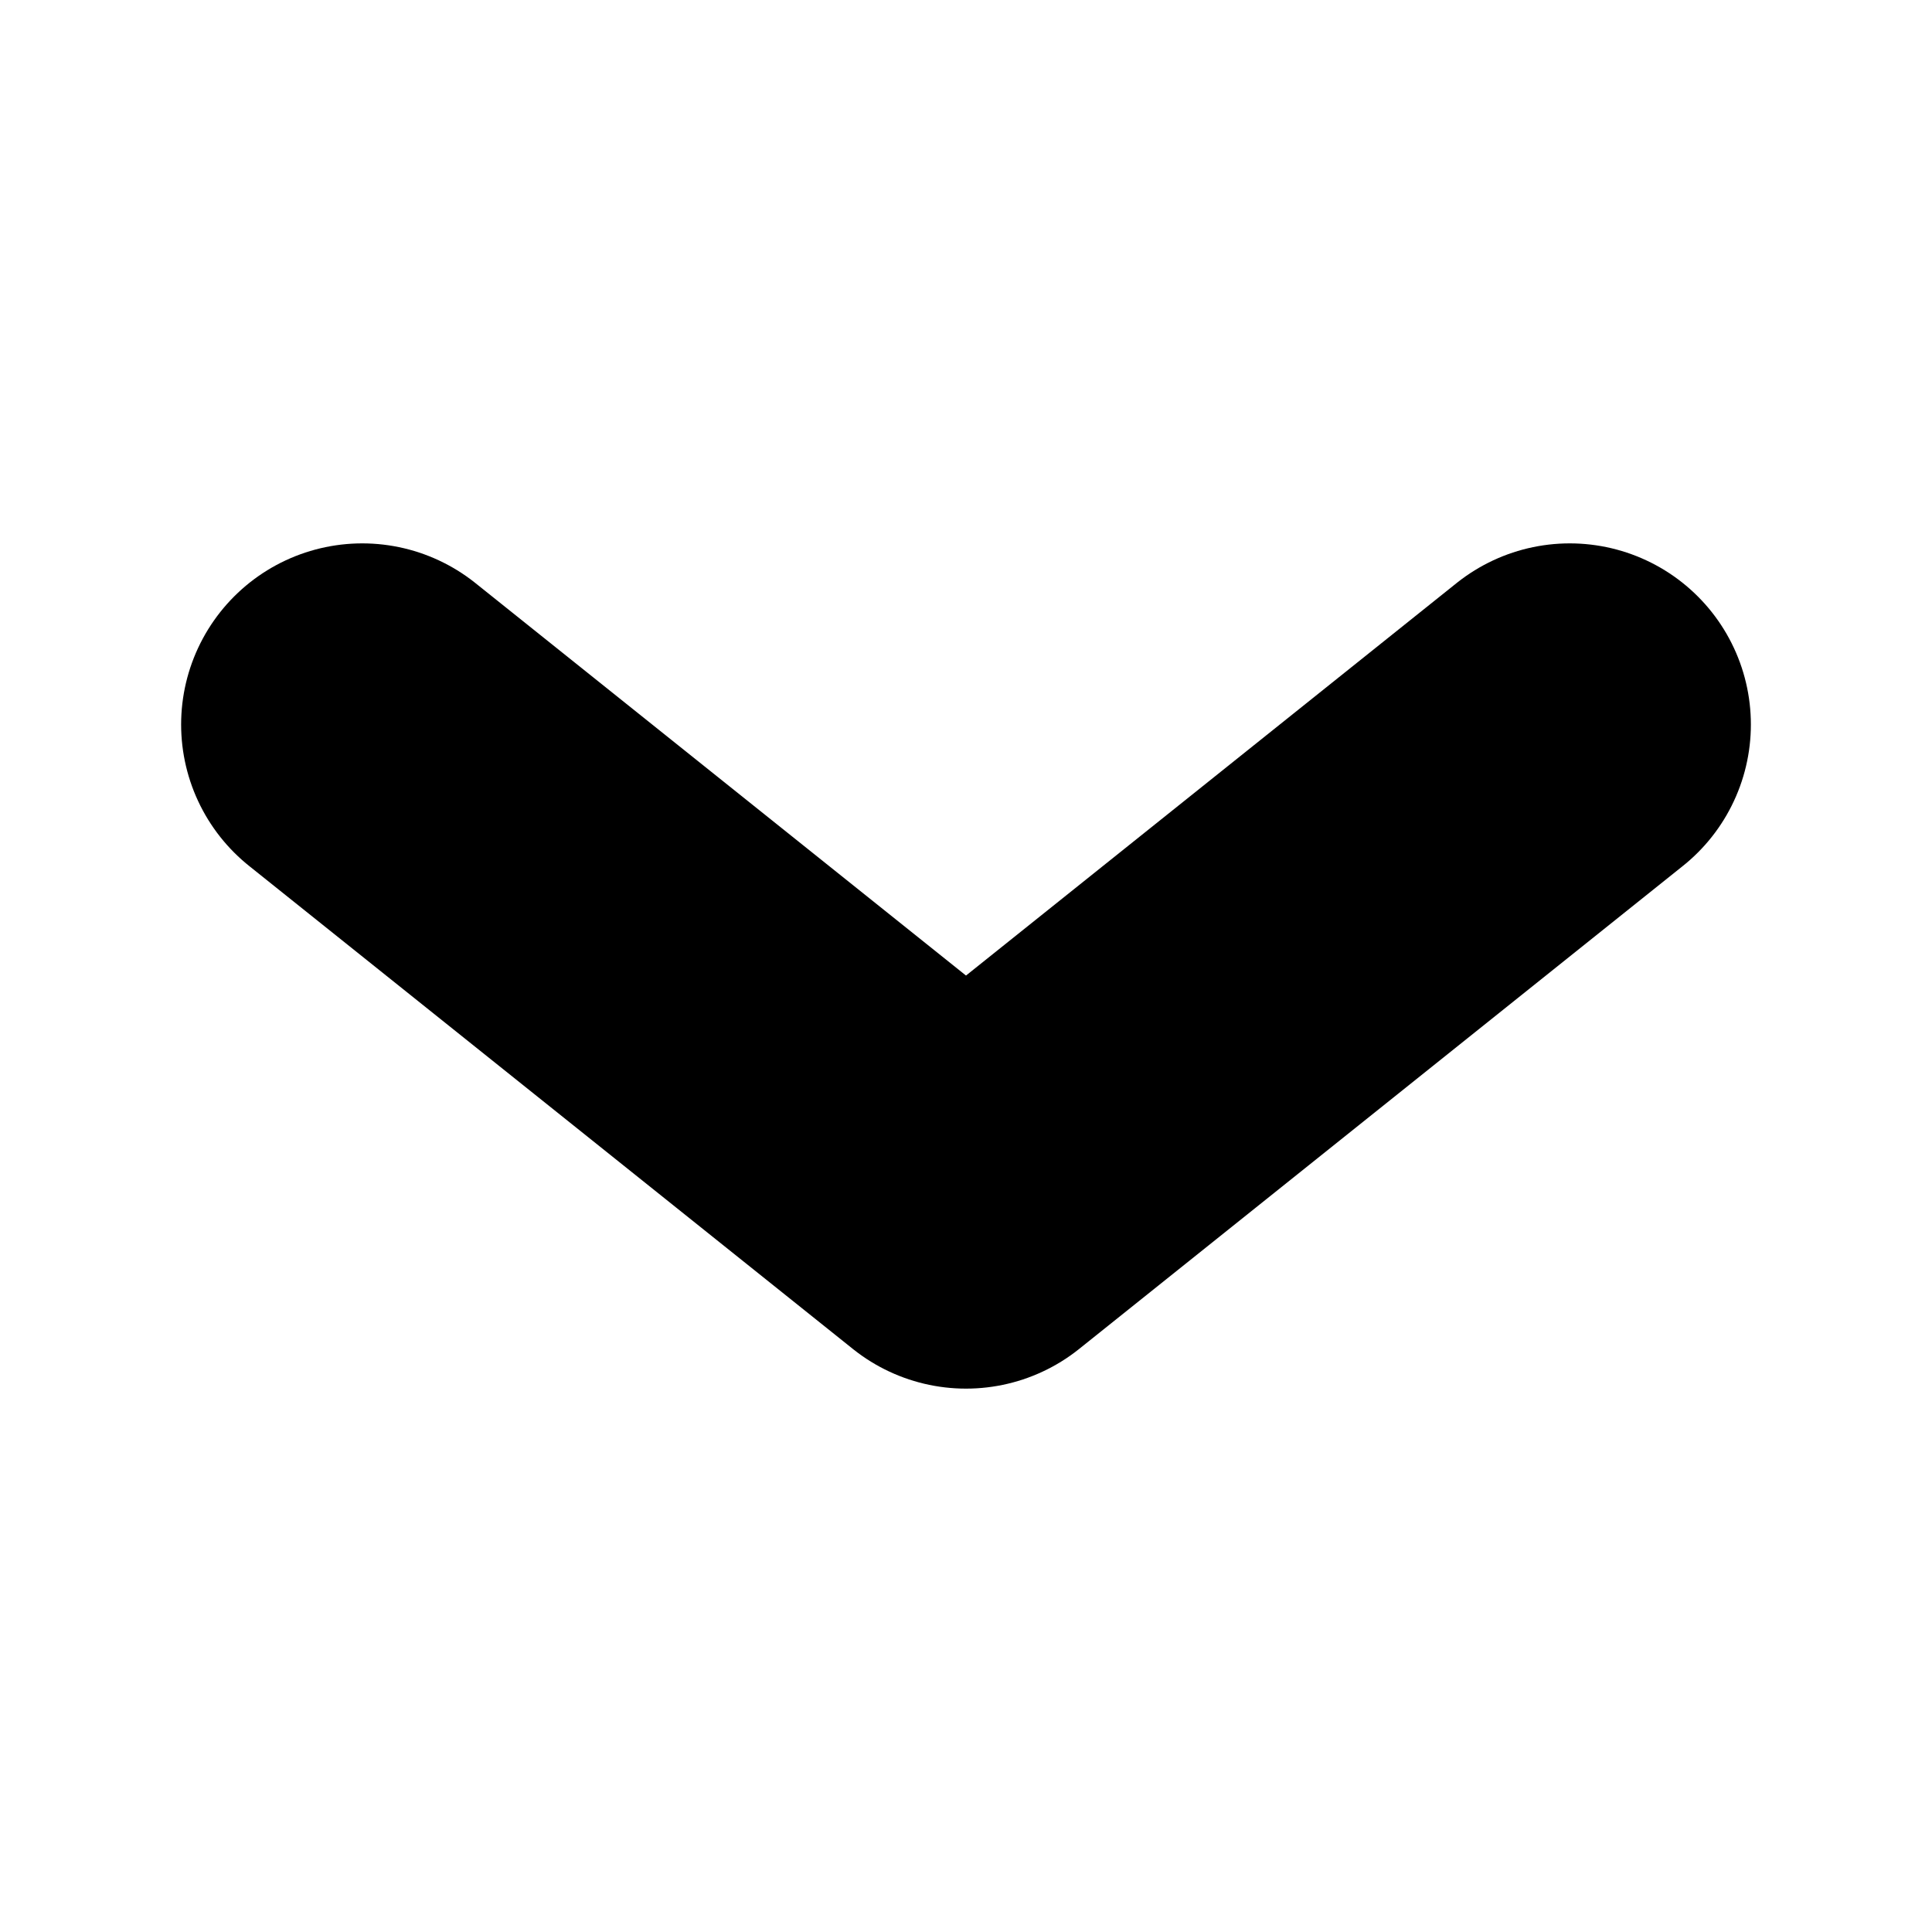
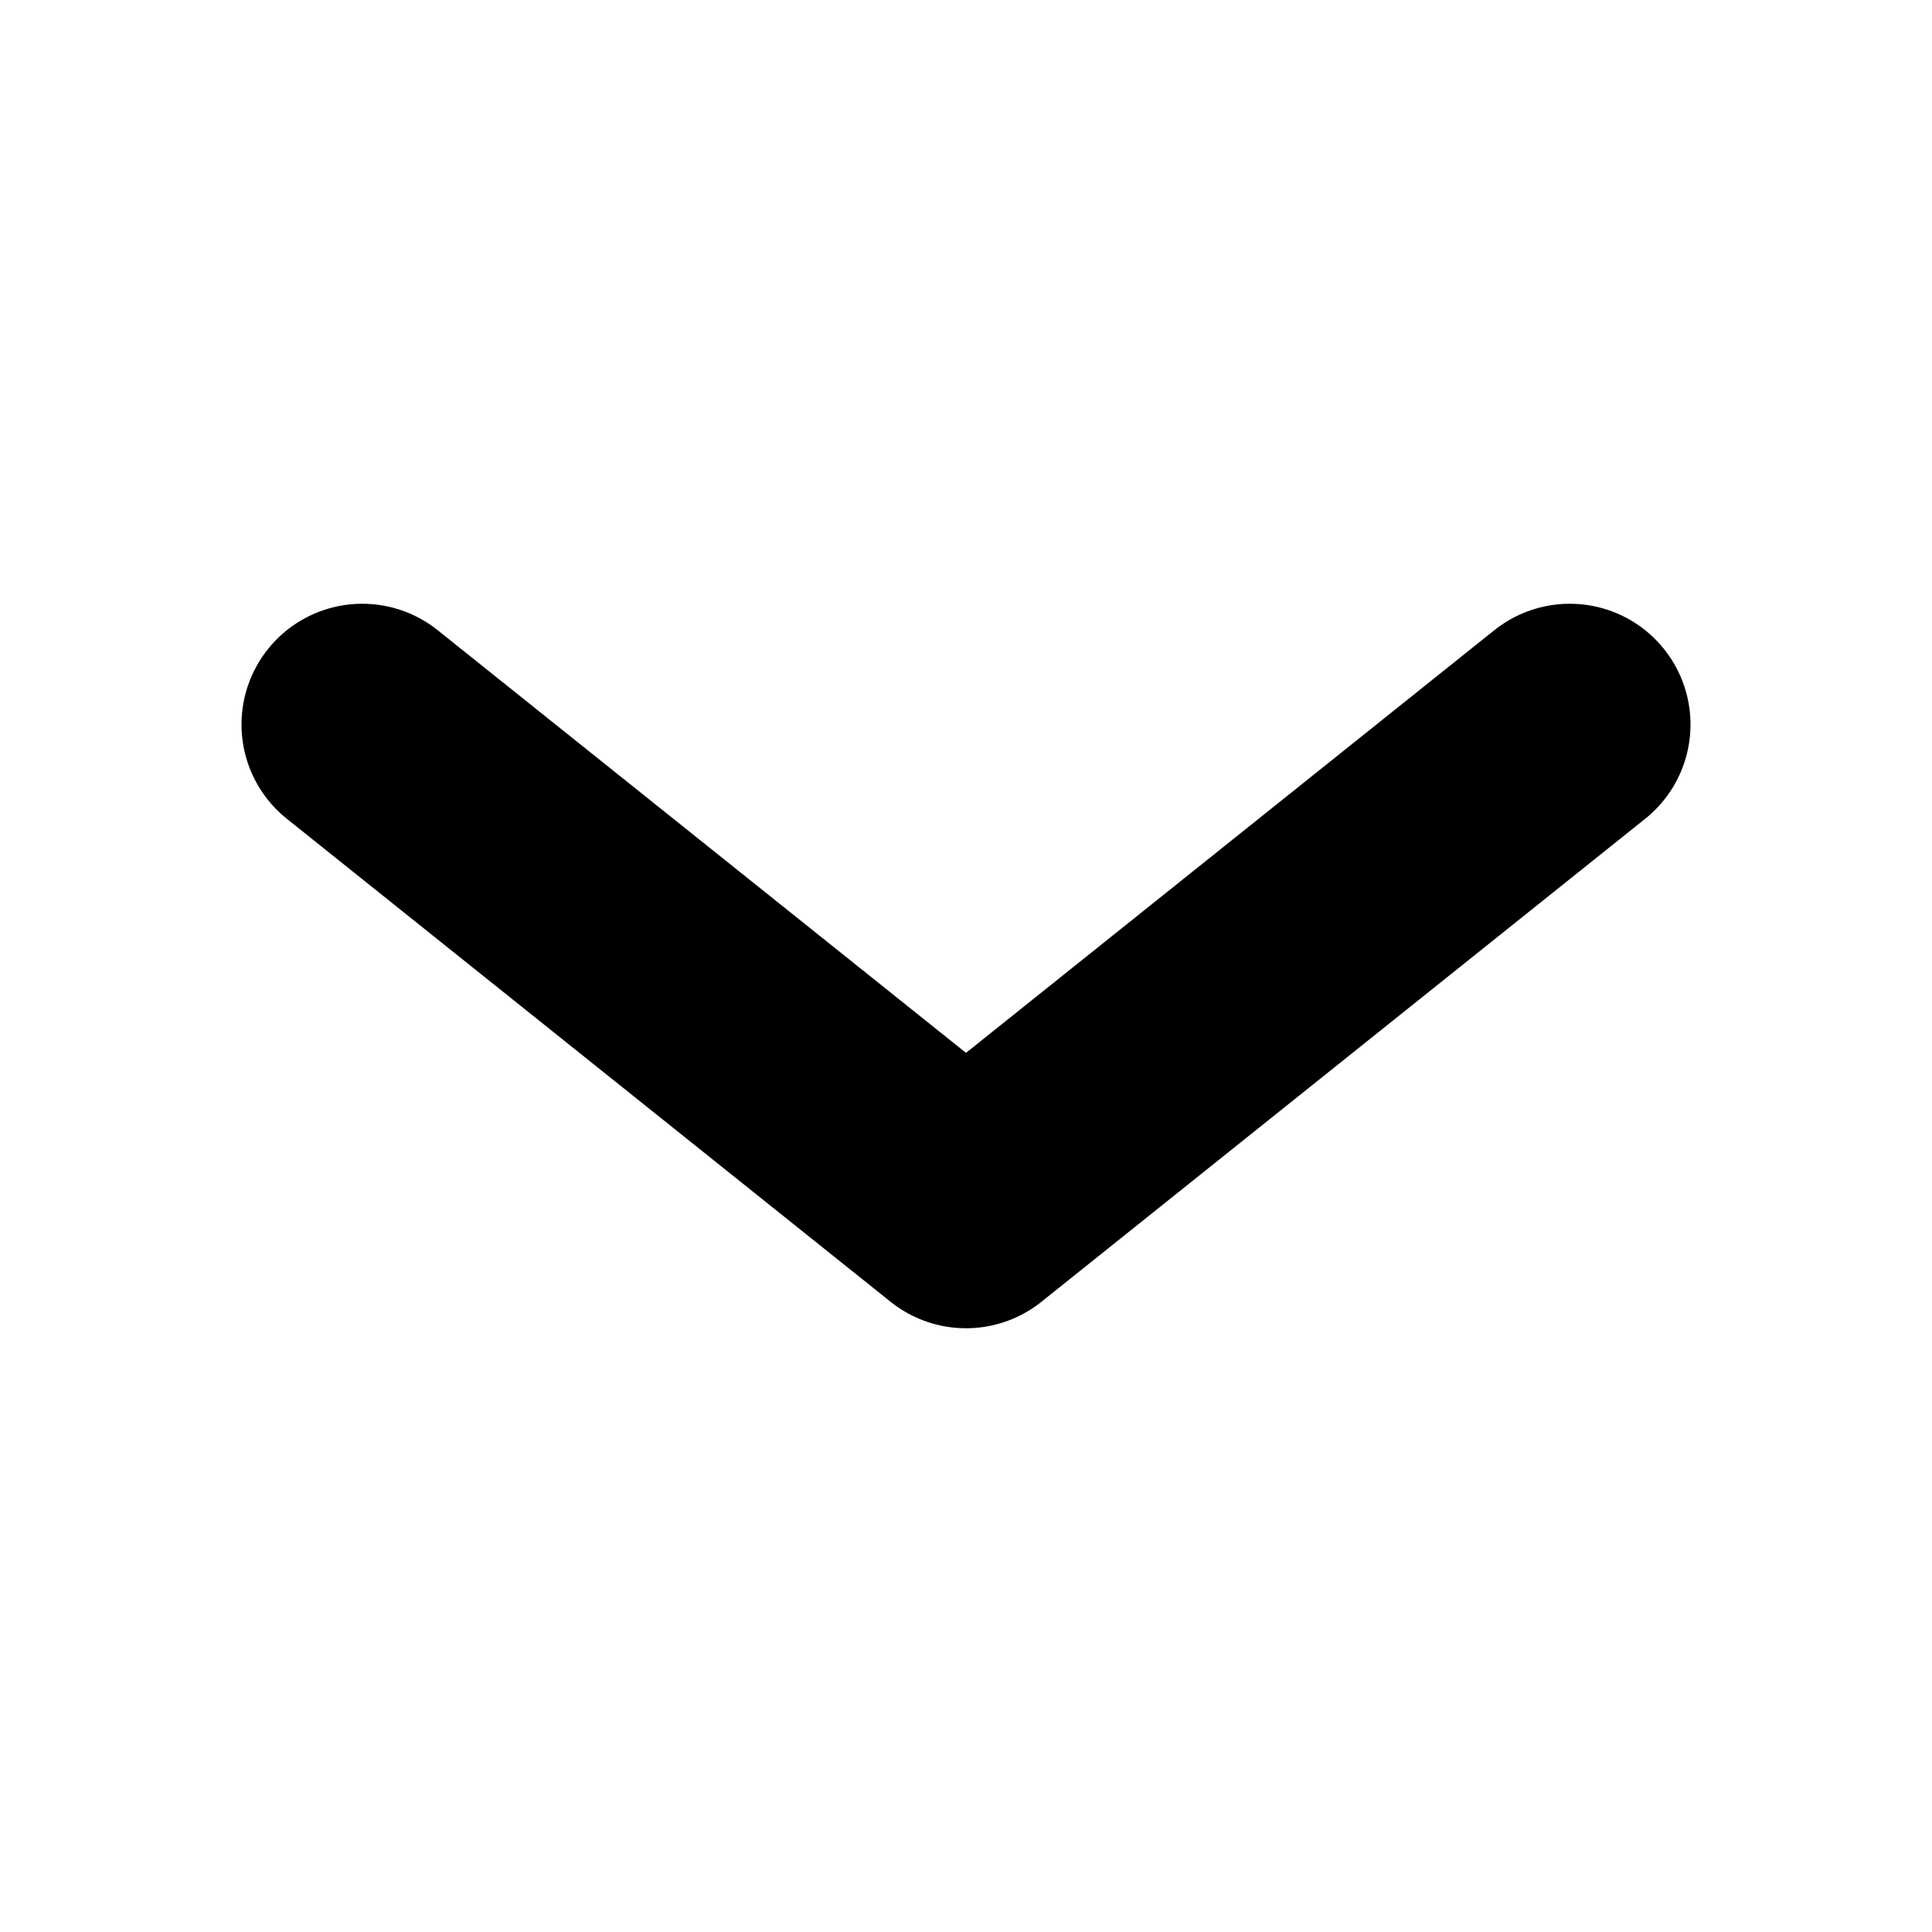
<svg xmlns="http://www.w3.org/2000/svg" viewBox="0 0 16 16" fill="none">
-   <path d="m3 6 5 4 5-4" stroke="currentcolor" stroke-width="3" stroke-linecap="round" stroke-linejoin="round" />
+   <path d="m3 6 5 4 5-4" stroke="currentcolor" stroke-width="2" stroke-linecap="round" stroke-linejoin="round" />
</svg>
